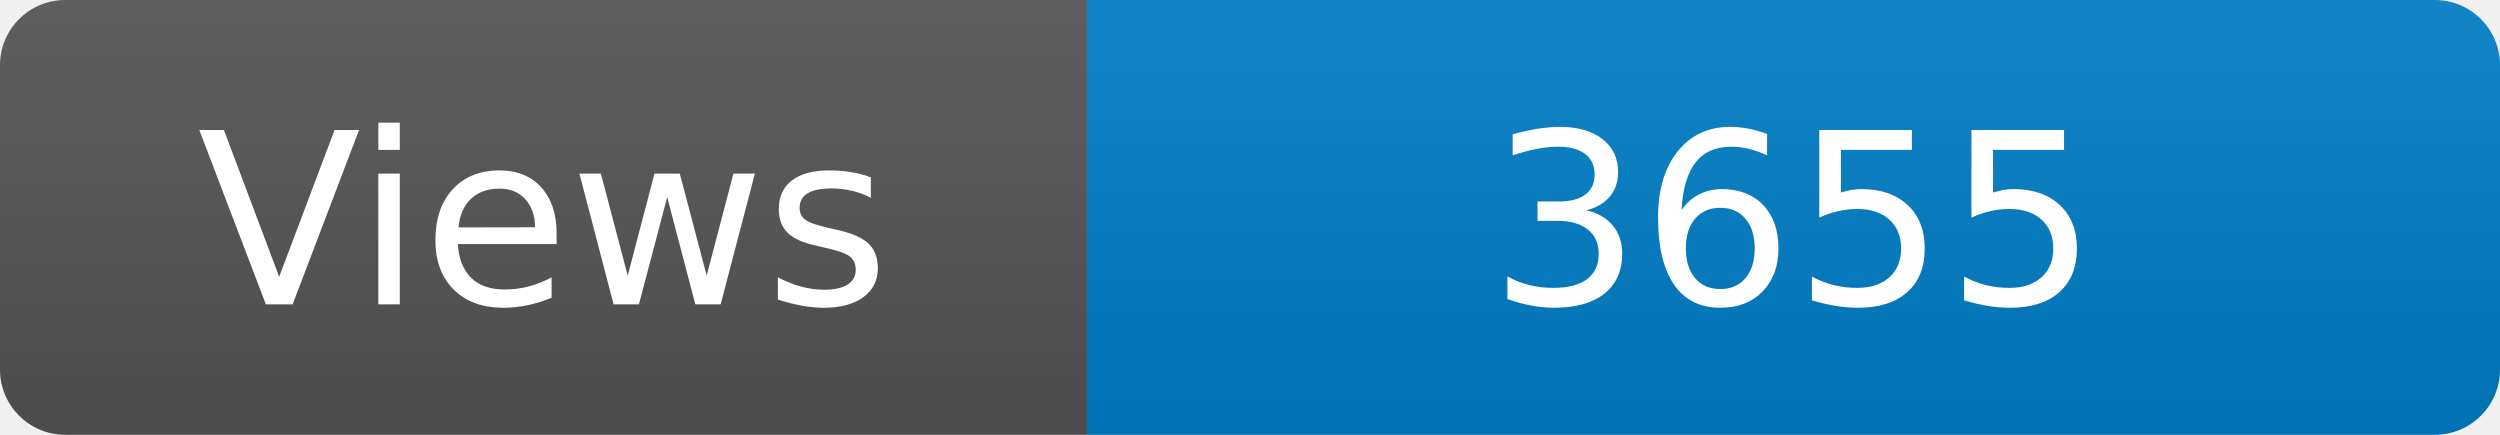
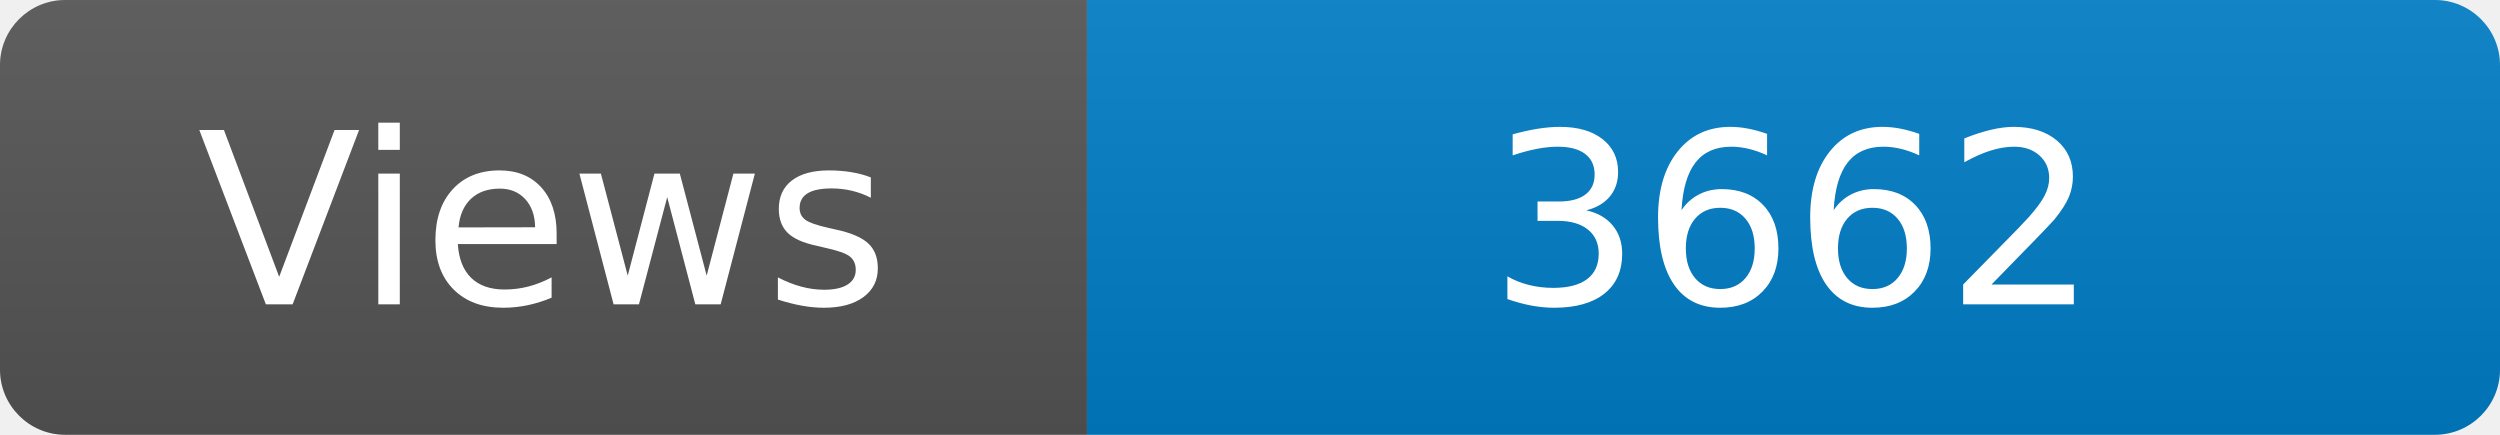
<svg xmlns="http://www.w3.org/2000/svg" width="115" height="20" role="img" aria-label="Maintained?: yes">
  <linearGradient id="s" x2="0" y2="100%">
    <stop offset="0" stop-color="#bbb" stop-opacity=".1" />
    <stop offset="1" stop-opacity=".1" />
  </linearGradient>
  <clipPath id="r">
    <rect width="115" height="20" rx="3" fill="#fff" />
  </clipPath>
  <g clip-path="url(#r)">
    <rect width="50" height="20" fill="#555" />
    <rect x="50" width="160" height="20" fill="#007ec6" />
    <rect width="115" height="20" fill="url(#s)" />
  </g>
  <g fill="#fff" text-anchor="middle" font-family="Verdana,Geneva,DejaVu Sans,sans-serif" font-size="110">
    <text x="250" y="140" transform="scale(.1)" fill="#fff">Views</text>
-     <text x="825" y="140" transform="scale(.1)" fill="#fff">3655</text>
+     <text x="825" y="140" transform="scale(.1)" fill="#fff">3662</text>
  </g>
</svg>
